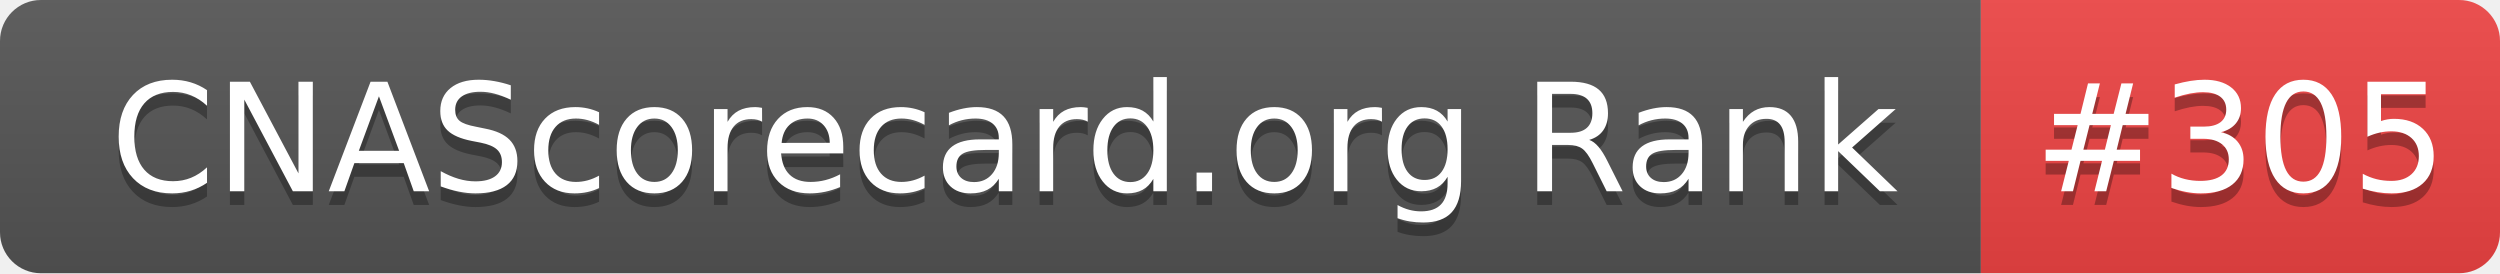
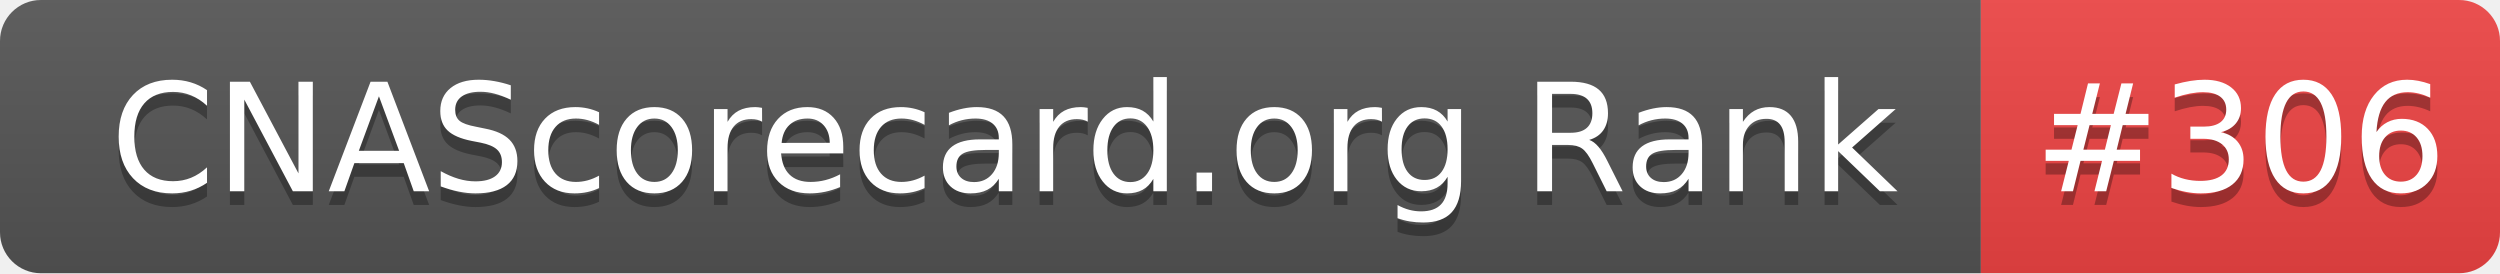
- <svg xmlns="http://www.w3.org/2000/svg" width="183" height="20" role="img" aria-label="CNAScorecard.org Rank: #305">
+ <svg xmlns="http://www.w3.org/2000/svg" width="183" height="20" role="img" aria-label="CNAScorecard.org Rank: #306">
  <linearGradient id="s" x2="0" y2="100%">
    <stop offset="0" stop-color="#bbb" stop-opacity=".1" />
    <stop offset="1" stop-opacity=".1" />
  </linearGradient>
  <clipPath id="r">
    <rect width="183" height="20" rx="3" fill="#fff" />
  </clipPath>
  <g clip-path="url(#r)">
    <rect width="145" height="20" fill="#555" />
    <rect x="145" width="38" height="20" fill="#EF4444" />
    <rect width="183" height="20" fill="url(#s)" />
  </g>
  <g fill="#fff" text-anchor="middle" font-family="Verdana,Geneva,DejaVu Sans,sans-serif" text-rendering="geometricPrecision" font-size="110">
    <text aria-hidden="true" x="735" y="150" fill="#010101" fill-opacity=".3" transform="scale(.1)" textLength="1350">CNAScorecard.org Rank</text>
    <text x="735" y="140" transform="scale(.1)" fill="#fff" textLength="1350">CNAScorecard.org Rank</text>
-     <text aria-hidden="true" x="1640" y="150" fill="#010101" fill-opacity=".3" transform="scale(.1)" textLength="280">#305</text>
-     <text x="1640" y="140" transform="scale(.1)" fill="#fff" textLength="280">#305</text>
+     <text aria-hidden="true" x="1640" y="150" fill="#010101" fill-opacity=".3" transform="scale(.1)" textLength="280">#306</text>
+     <text x="1640" y="140" transform="scale(.1)" fill="#fff" textLength="280">#306</text>
  </g>
</svg>
